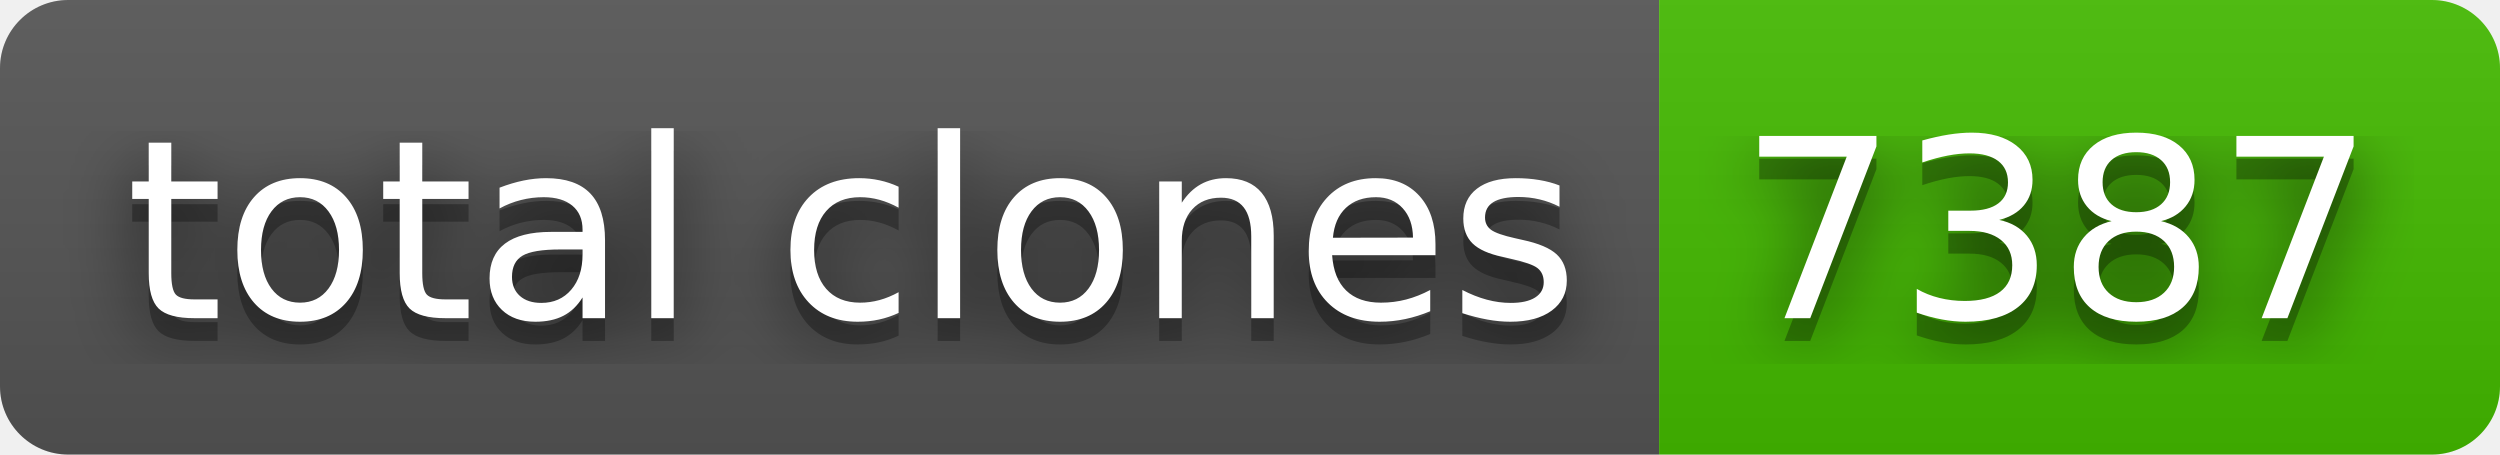
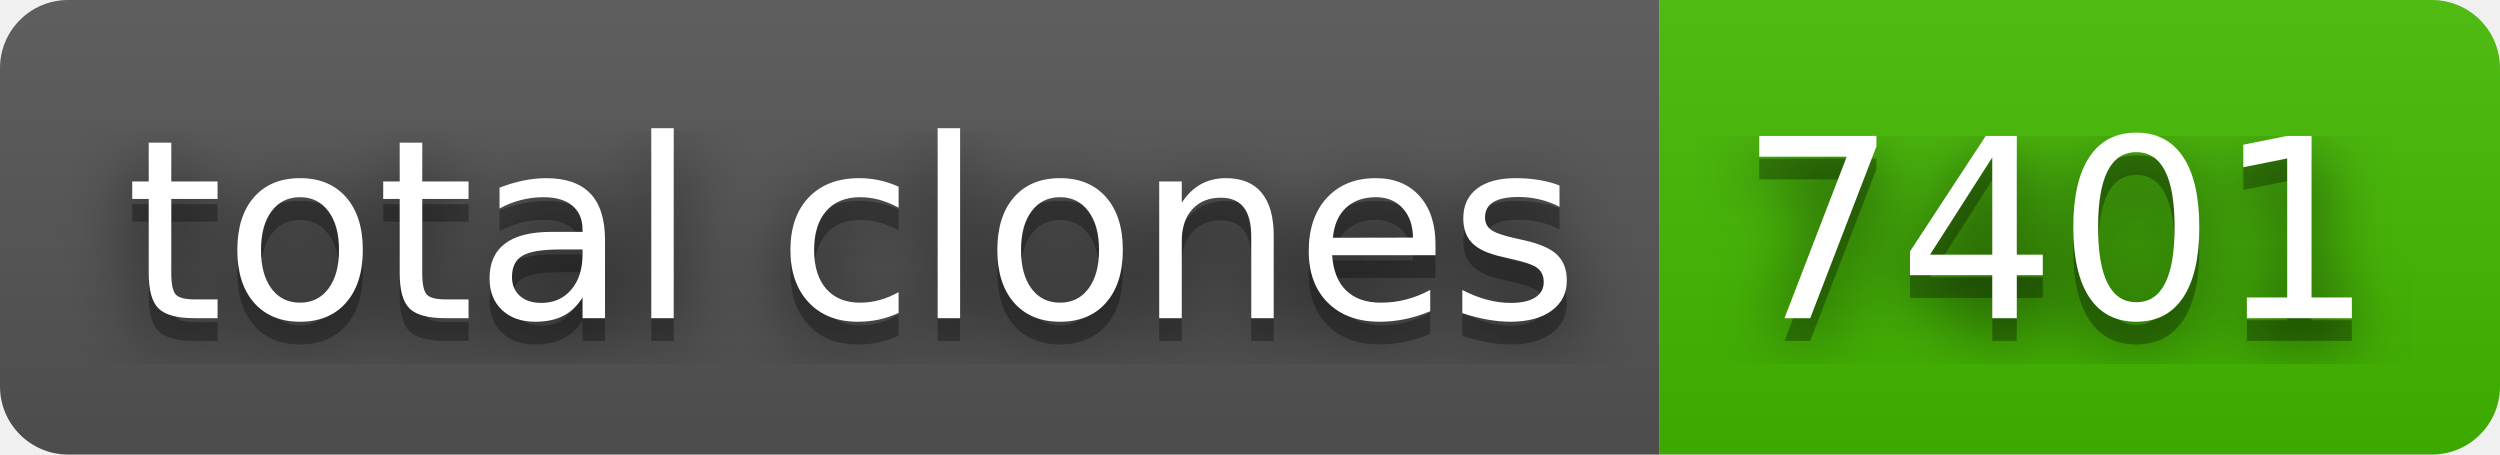
- <svg xmlns="http://www.w3.org/2000/svg" width="110" height="20" role="img" aria-label="total clones: 7387">
+ <svg xmlns="http://www.w3.org/2000/svg" width="110" height="20" role="img" aria-label="total clones: 7401">
  <filter id="blur">
    <feGaussianBlur in="SourceGraphic" stdDeviation="16" />
  </filter>
  <linearGradient id="s" x2="0" y2="100%">
    <stop offset="0" stop-color="#bbb" stop-opacity=".1" />
    <stop offset="1" stop-opacity=".1" />
  </linearGradient>
  <clipPath id="r">
    <rect width="110" height="20" rx="3" fill="#fff" />
  </clipPath>
  <g clip-path="url(#r)">
    <rect width="73" height="20" fill="#555" />
    <rect x="73" width="37" height="20" fill="#4b0" />
    <rect width="110" height="20" fill="url(#s)" />
  </g>
  <g fill="#fff" text-anchor="middle" font-family="Verdana,Geneva,DejaVu Sans,sans-serif" text-rendering="geometricPrecision" font-size="110">
    <text aria-hidden="true" x="375" y="150" fill="#010101" fill-opacity=".80" filter="url(#blur)" transform="scale(.1)" textLength="630">total clones</text>
    <text aria-hidden="true" x="375" y="150" fill="#010101" fill-opacity=".3" transform="scale(.1)" textLength="630">total clones</text>
    <text x="375" y="140" transform="scale(.1)" fill="#fff" textLength="630">total clones</text>
-     <text aria-hidden="true" x="905" y="150" fill="#010101" fill-opacity=".80" filter="url(#blur)" transform="scale(.1)" textLength="270">7387</text>
-     <text aria-hidden="true" x="905" y="150" fill="#010101" fill-opacity=".3" transform="scale(.1)" textLength="270">7387</text>
-     <text x="905" y="140" transform="scale(.1)" fill="#fff" textLength="270">7387</text>
+     <text aria-hidden="true" x="905" y="150" fill="#010101" fill-opacity=".80" filter="url(#blur)" transform="scale(.1)" textLength="270">7401</text>
+     <text aria-hidden="true" x="905" y="150" fill="#010101" fill-opacity=".3" transform="scale(.1)" textLength="270">7401</text>
+     <text x="905" y="140" transform="scale(.1)" fill="#fff" textLength="270">7401</text>
  </g>
</svg>
